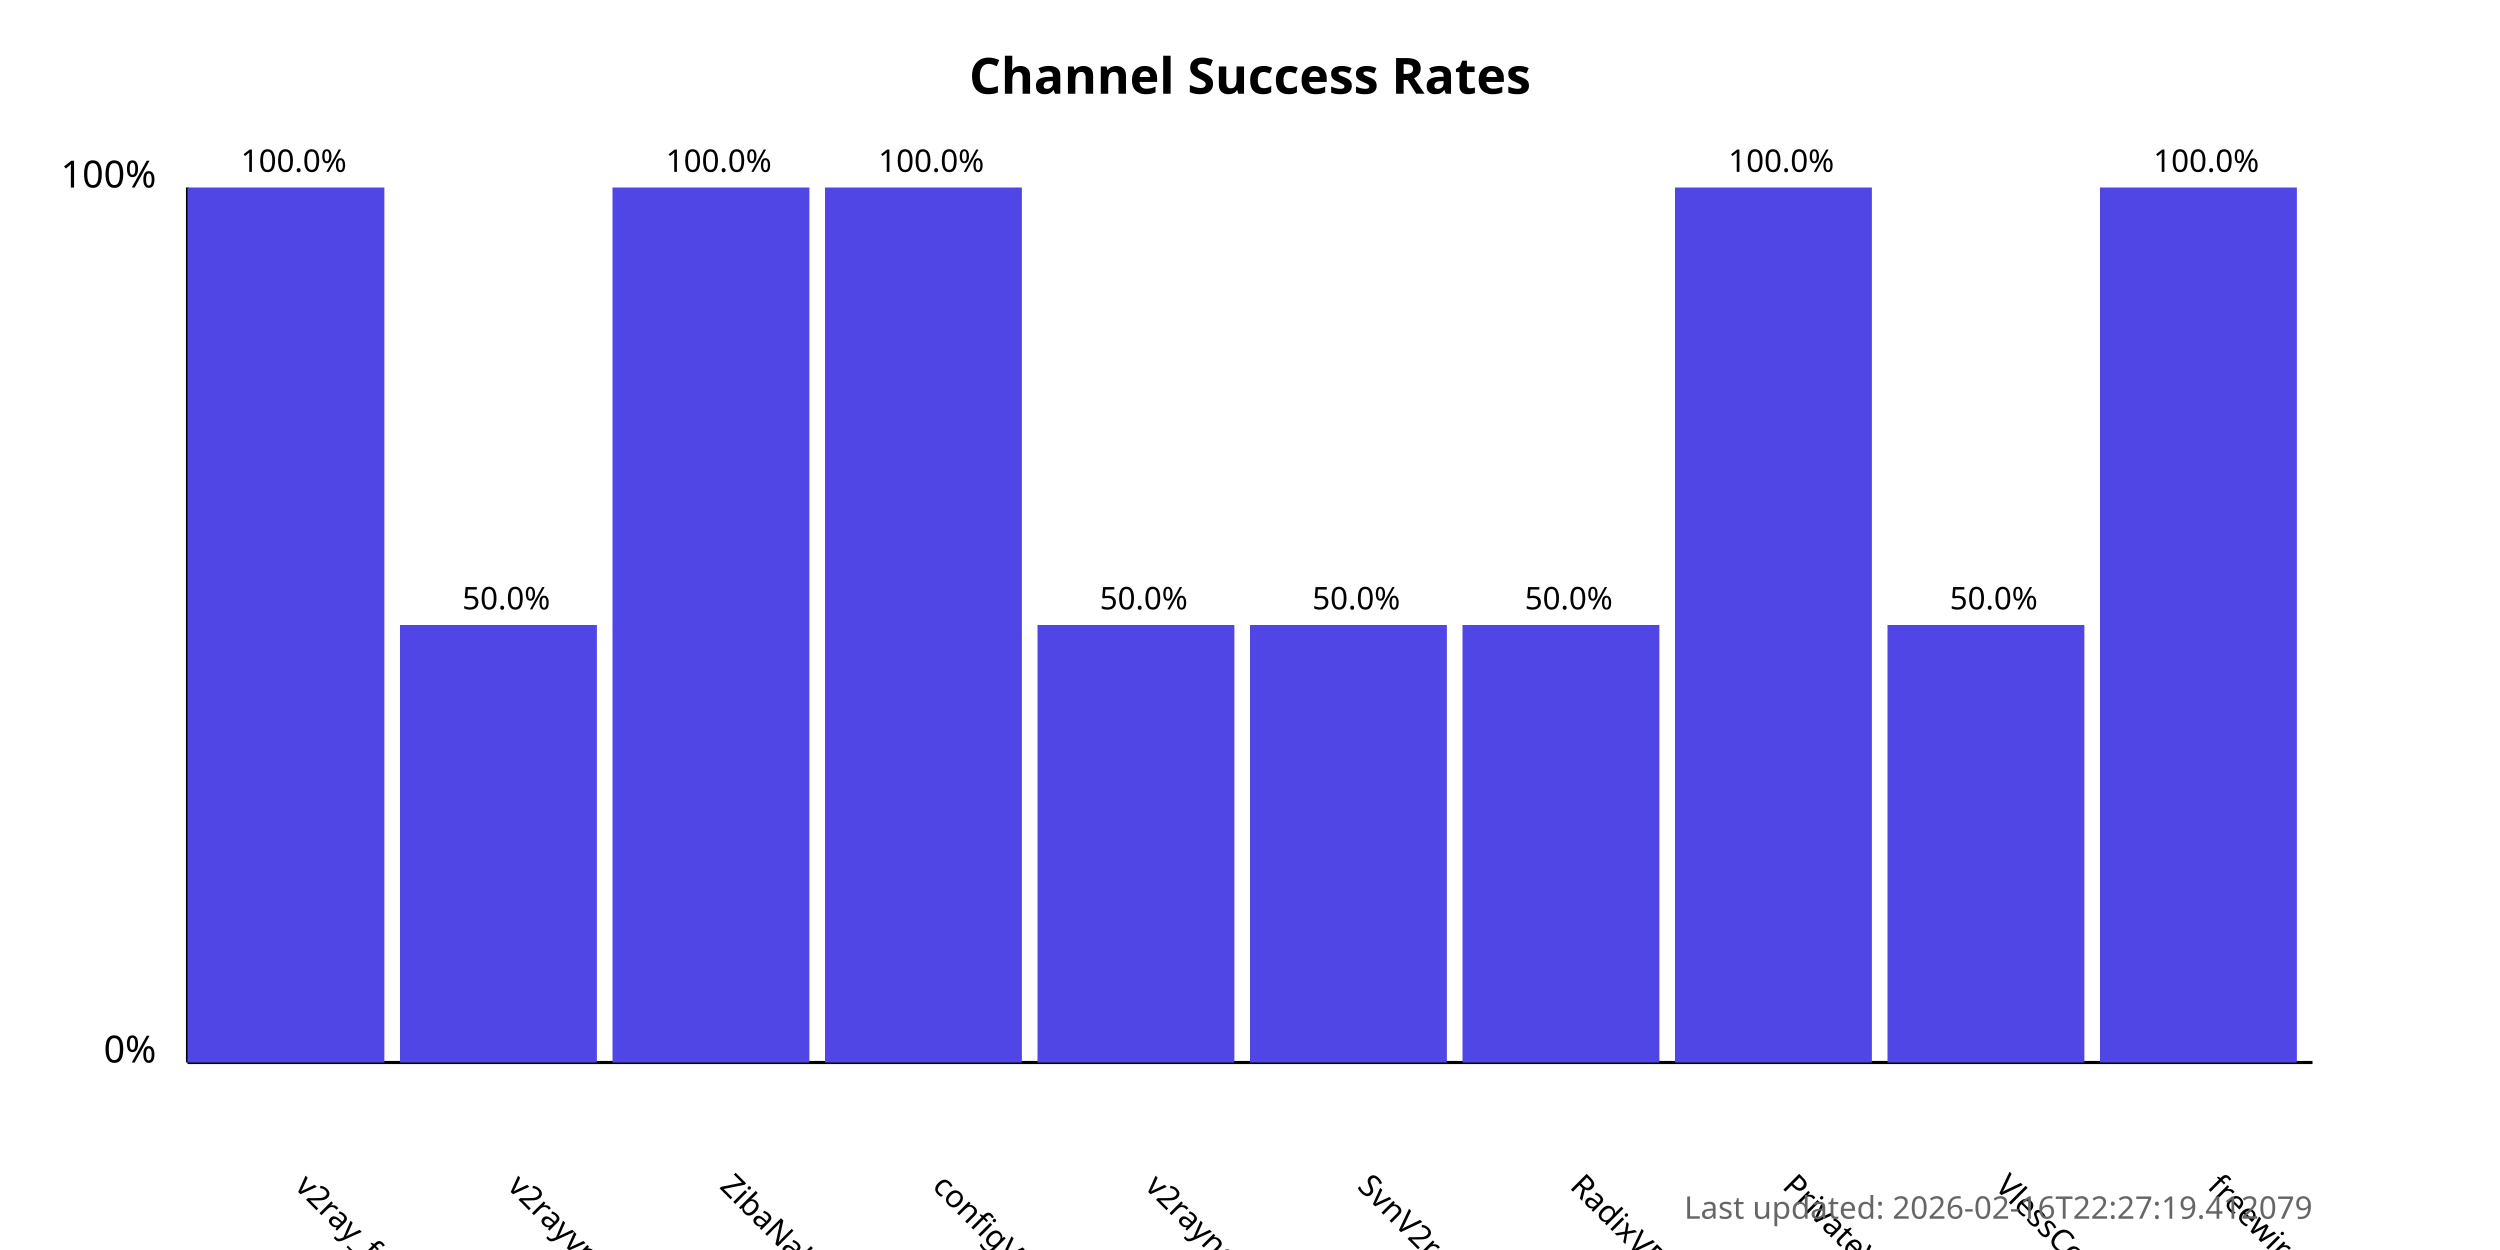
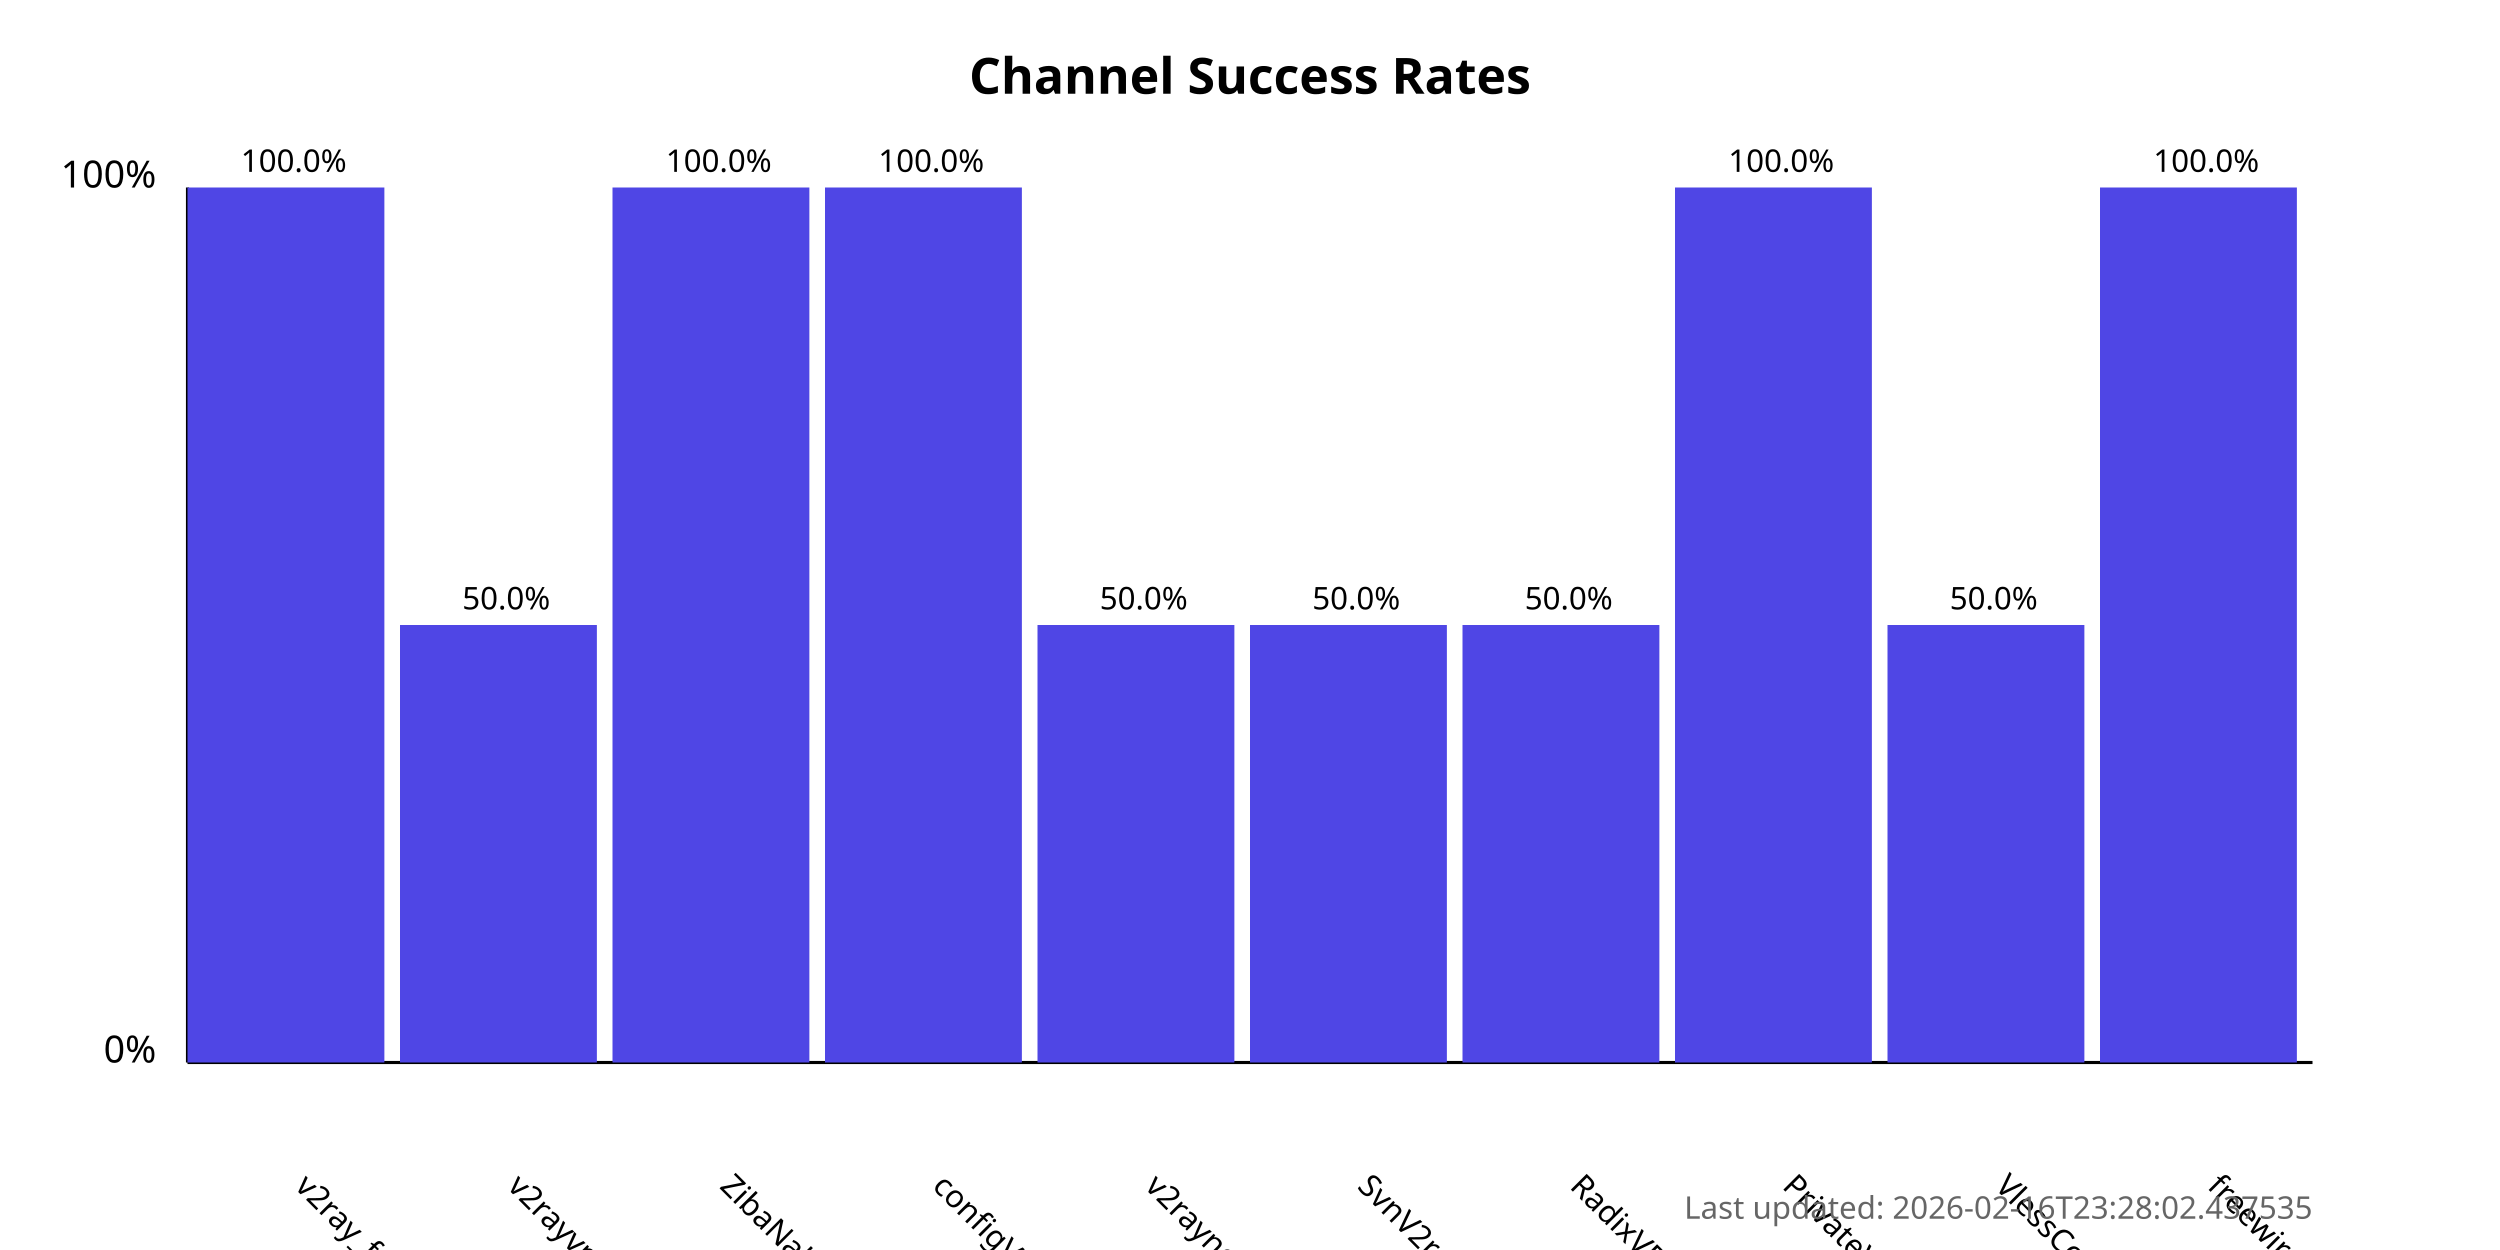
<svg xmlns="http://www.w3.org/2000/svg" width="800" height="400">
  <style>
            .chart-title { font: bold 16px sans-serif; }
            .axis-label { font: 12px sans-serif; }
            .tick-label { font: 10px sans-serif; }
            .bar { fill: #4f46e5; }
            .bar:hover { fill: #6366f1; }
            .timestamp { font: 10px sans-serif; fill: #666; }
        </style>
  <text x="400.0" y="30" text-anchor="middle" class="chart-title">
            Channel Success Rates
        </text>
  <line x1="60" y1="340" x2="60" y2="60" stroke="black" stroke-width="1" />
  <line x1="60" y1="340" x2="740" y2="340" stroke="black" stroke-width="1" />
  <text x="50" y="340" text-anchor="end" class="axis-label">0%</text>
  <text x="50" y="60" text-anchor="end" class="axis-label">100%</text>
  <g>
    <rect x="60" y="60.0" width="63.0" height="280.0" class="bar" />
    <text x="94.0" y="380" transform="rotate(45, 94.0, 380)" text-anchor="start" class="tick-label">
                v2ray_free_conf
            </text>
    <text x="94.0" y="55.0" text-anchor="middle" class="tick-label">
                100.0%
            </text>
  </g>
  <g>
    <rect x="128.0" y="200.0" width="63.0" height="140.0" class="bar" />
    <text x="162.0" y="380" transform="rotate(45, 162.0, 380)" text-anchor="start" class="tick-label">
                v2rayvpno
            </text>
    <text x="162.0" y="195.0" text-anchor="middle" class="tick-label">
                50.0%
            </text>
  </g>
  <g>
    <rect x="196.0" y="60.0" width="63.0" height="280.0" class="bar" />
    <text x="230.0" y="380" transform="rotate(45, 230.0, 380)" text-anchor="start" class="tick-label">
                ZibaNabz
            </text>
    <text x="230.0" y="55.0" text-anchor="middle" class="tick-label">
                100.0%
            </text>
  </g>
  <g>
    <rect x="264.0" y="60.0" width="63.0" height="280.0" class="bar" />
    <text x="298.0" y="380" transform="rotate(45, 298.0, 380)" text-anchor="start" class="tick-label">
                configV2rayForFree
            </text>
    <text x="298.0" y="55.0" text-anchor="middle" class="tick-label">
                100.0%
            </text>
  </g>
  <g>
    <rect x="332.0" y="200.0" width="63.0" height="140.0" class="bar" />
    <text x="366.0" y="380" transform="rotate(45, 366.0, 380)" text-anchor="start" class="tick-label">
                v2rayngvpn
            </text>
    <text x="366.0" y="195.0" text-anchor="middle" class="tick-label">
                50.0%
            </text>
  </g>
  <g>
    <rect x="400.0" y="200.0" width="63.0" height="140.0" class="bar" />
    <text x="434.0" y="380" transform="rotate(45, 434.0, 380)" text-anchor="start" class="tick-label">
                SvnV2ray
            </text>
    <text x="434.0" y="195.0" text-anchor="middle" class="tick-label">
                50.0%
            </text>
  </g>
  <g>
    <rect x="468.0" y="200.0" width="63.0" height="140.0" class="bar" />
    <text x="502.0" y="380" transform="rotate(45, 502.0, 380)" text-anchor="start" class="tick-label">
                RadixVPN
            </text>
    <text x="502.0" y="195.0" text-anchor="middle" class="tick-label">
                50.0%
            </text>
  </g>
  <g>
    <rect x="536.0" y="60.0" width="63.0" height="280.0" class="bar" />
    <text x="570.0" y="380" transform="rotate(45, 570.0, 380)" text-anchor="start" class="tick-label">
                PrivateVPNs
            </text>
    <text x="570.0" y="55.0" text-anchor="middle" class="tick-label">
                100.0%
            </text>
  </g>
  <g>
    <rect x="604.0" y="200.0" width="63.0" height="140.0" class="bar" />
    <text x="638.0" y="380" transform="rotate(45, 638.0, 380)" text-anchor="start" class="tick-label">
                VlessConfig
            </text>
    <text x="638.0" y="195.0" text-anchor="middle" class="tick-label">
                50.0%
            </text>
  </g>
  <g>
    <rect x="672.0" y="60.0" width="63.0" height="280.0" class="bar" />
    <text x="706.0" y="380" transform="rotate(45, 706.0, 380)" text-anchor="start" class="tick-label">
                freewireguard
            </text>
    <text x="706.0" y="55.0" text-anchor="middle" class="tick-label">
                100.0%
            </text>
  </g>
  <text x="740" y="390" text-anchor="end" class="timestamp">
-             Last updated: 2026-02-16T22:27:19.412079
+             Last updated: 2026-02-16T23:28:02.437535
        </text>
</svg>
